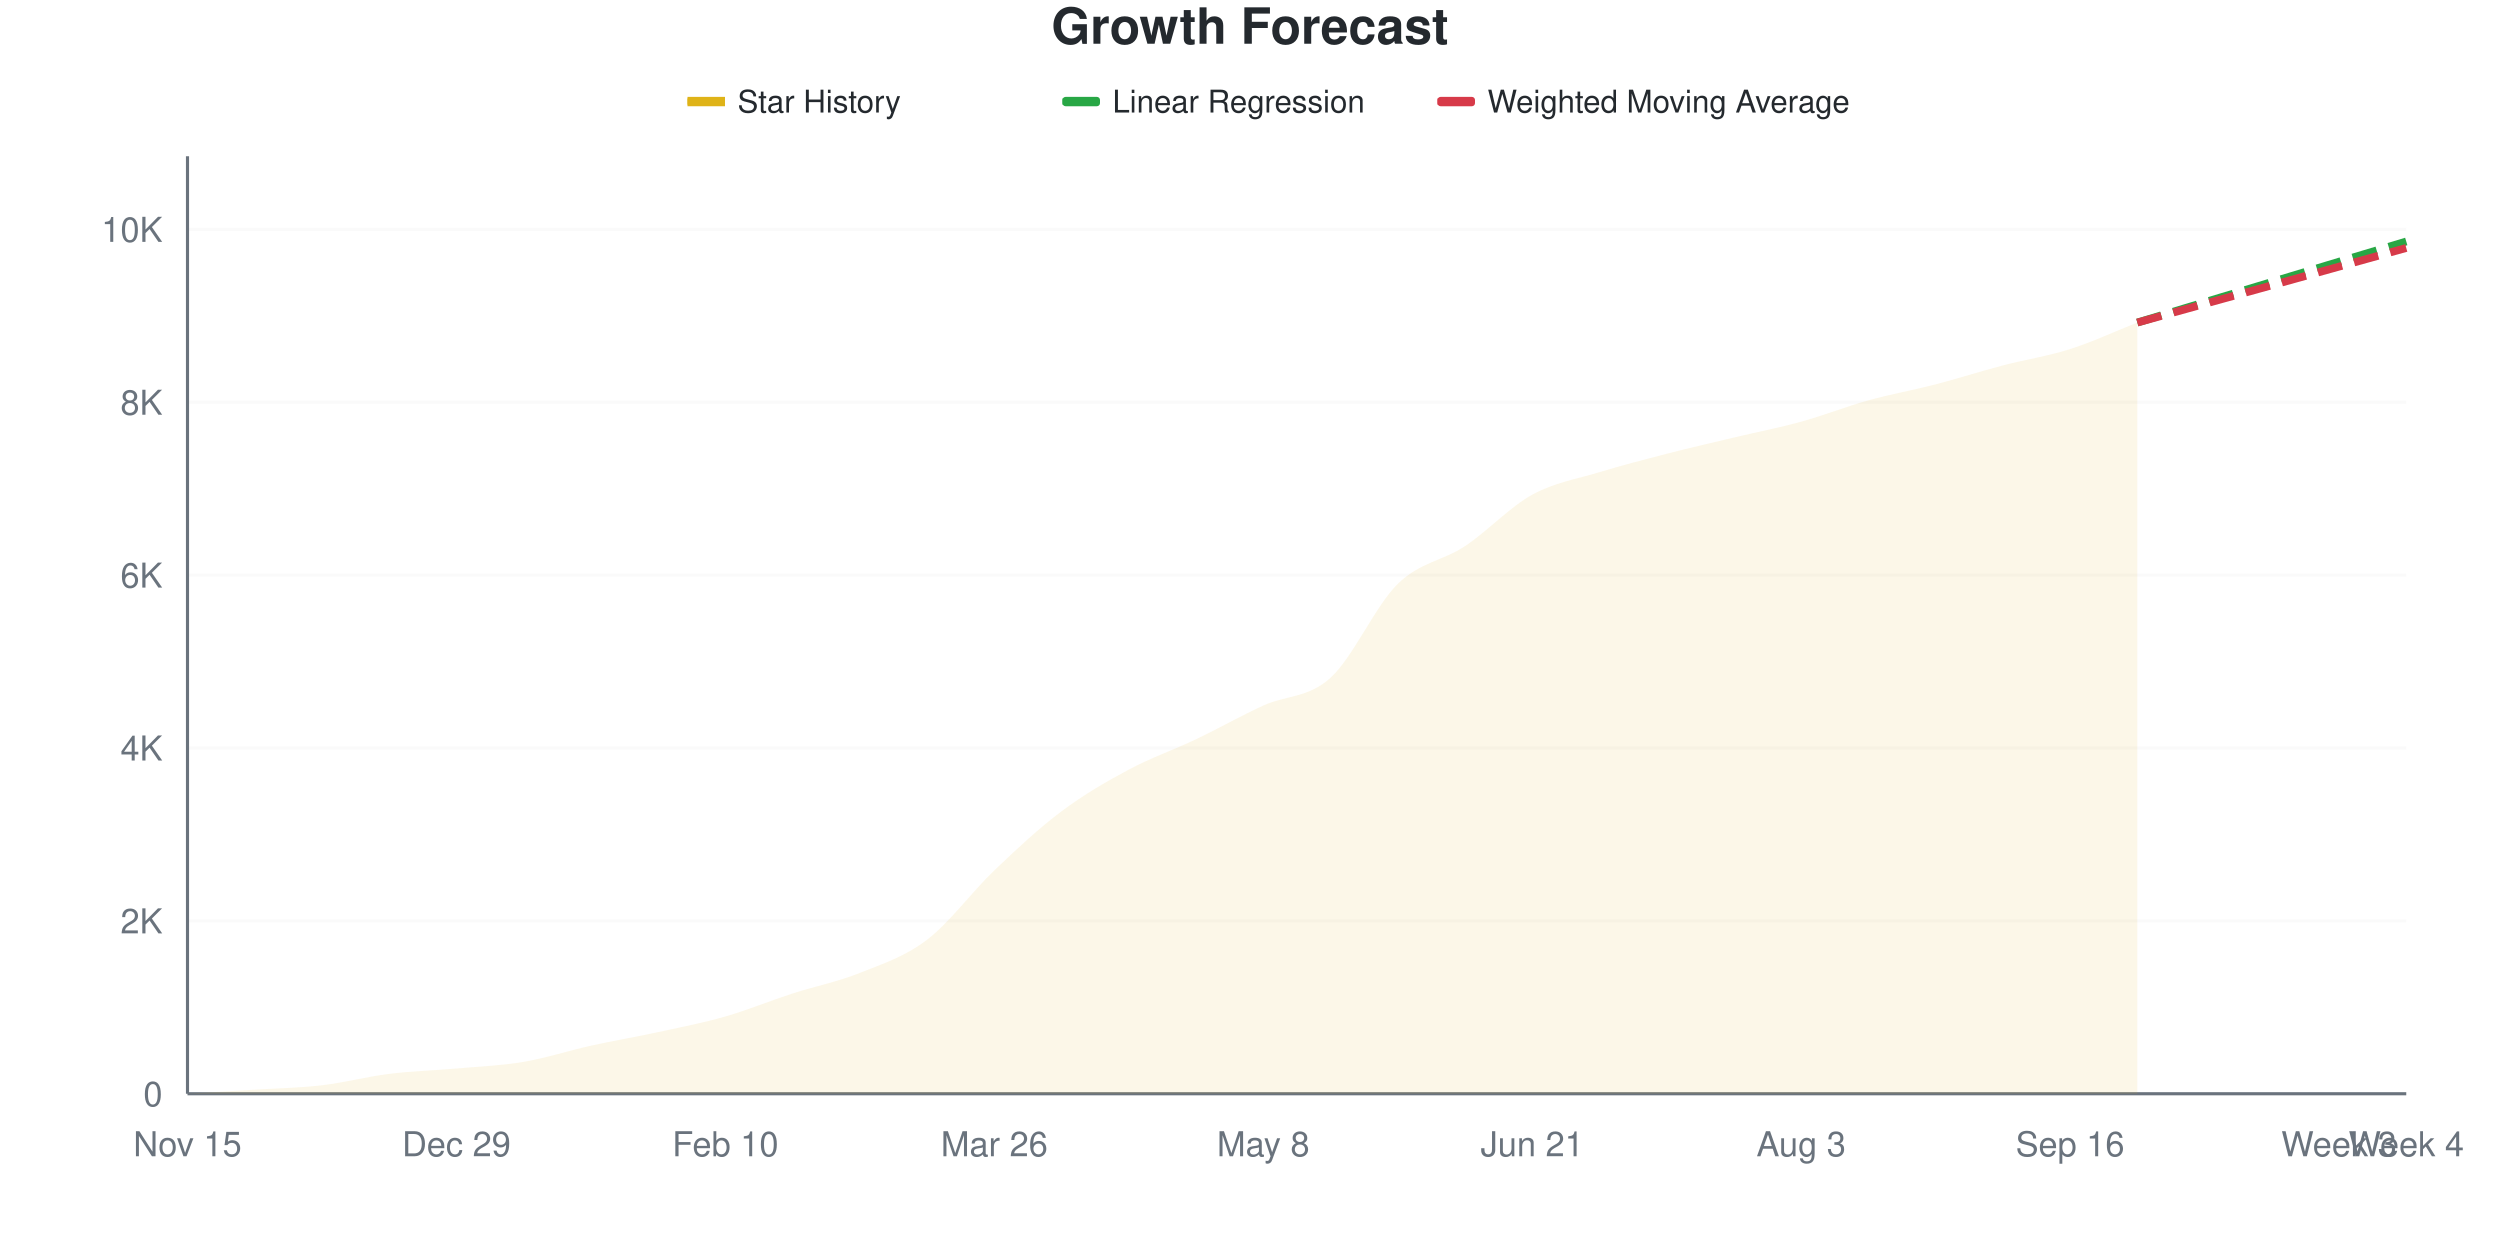
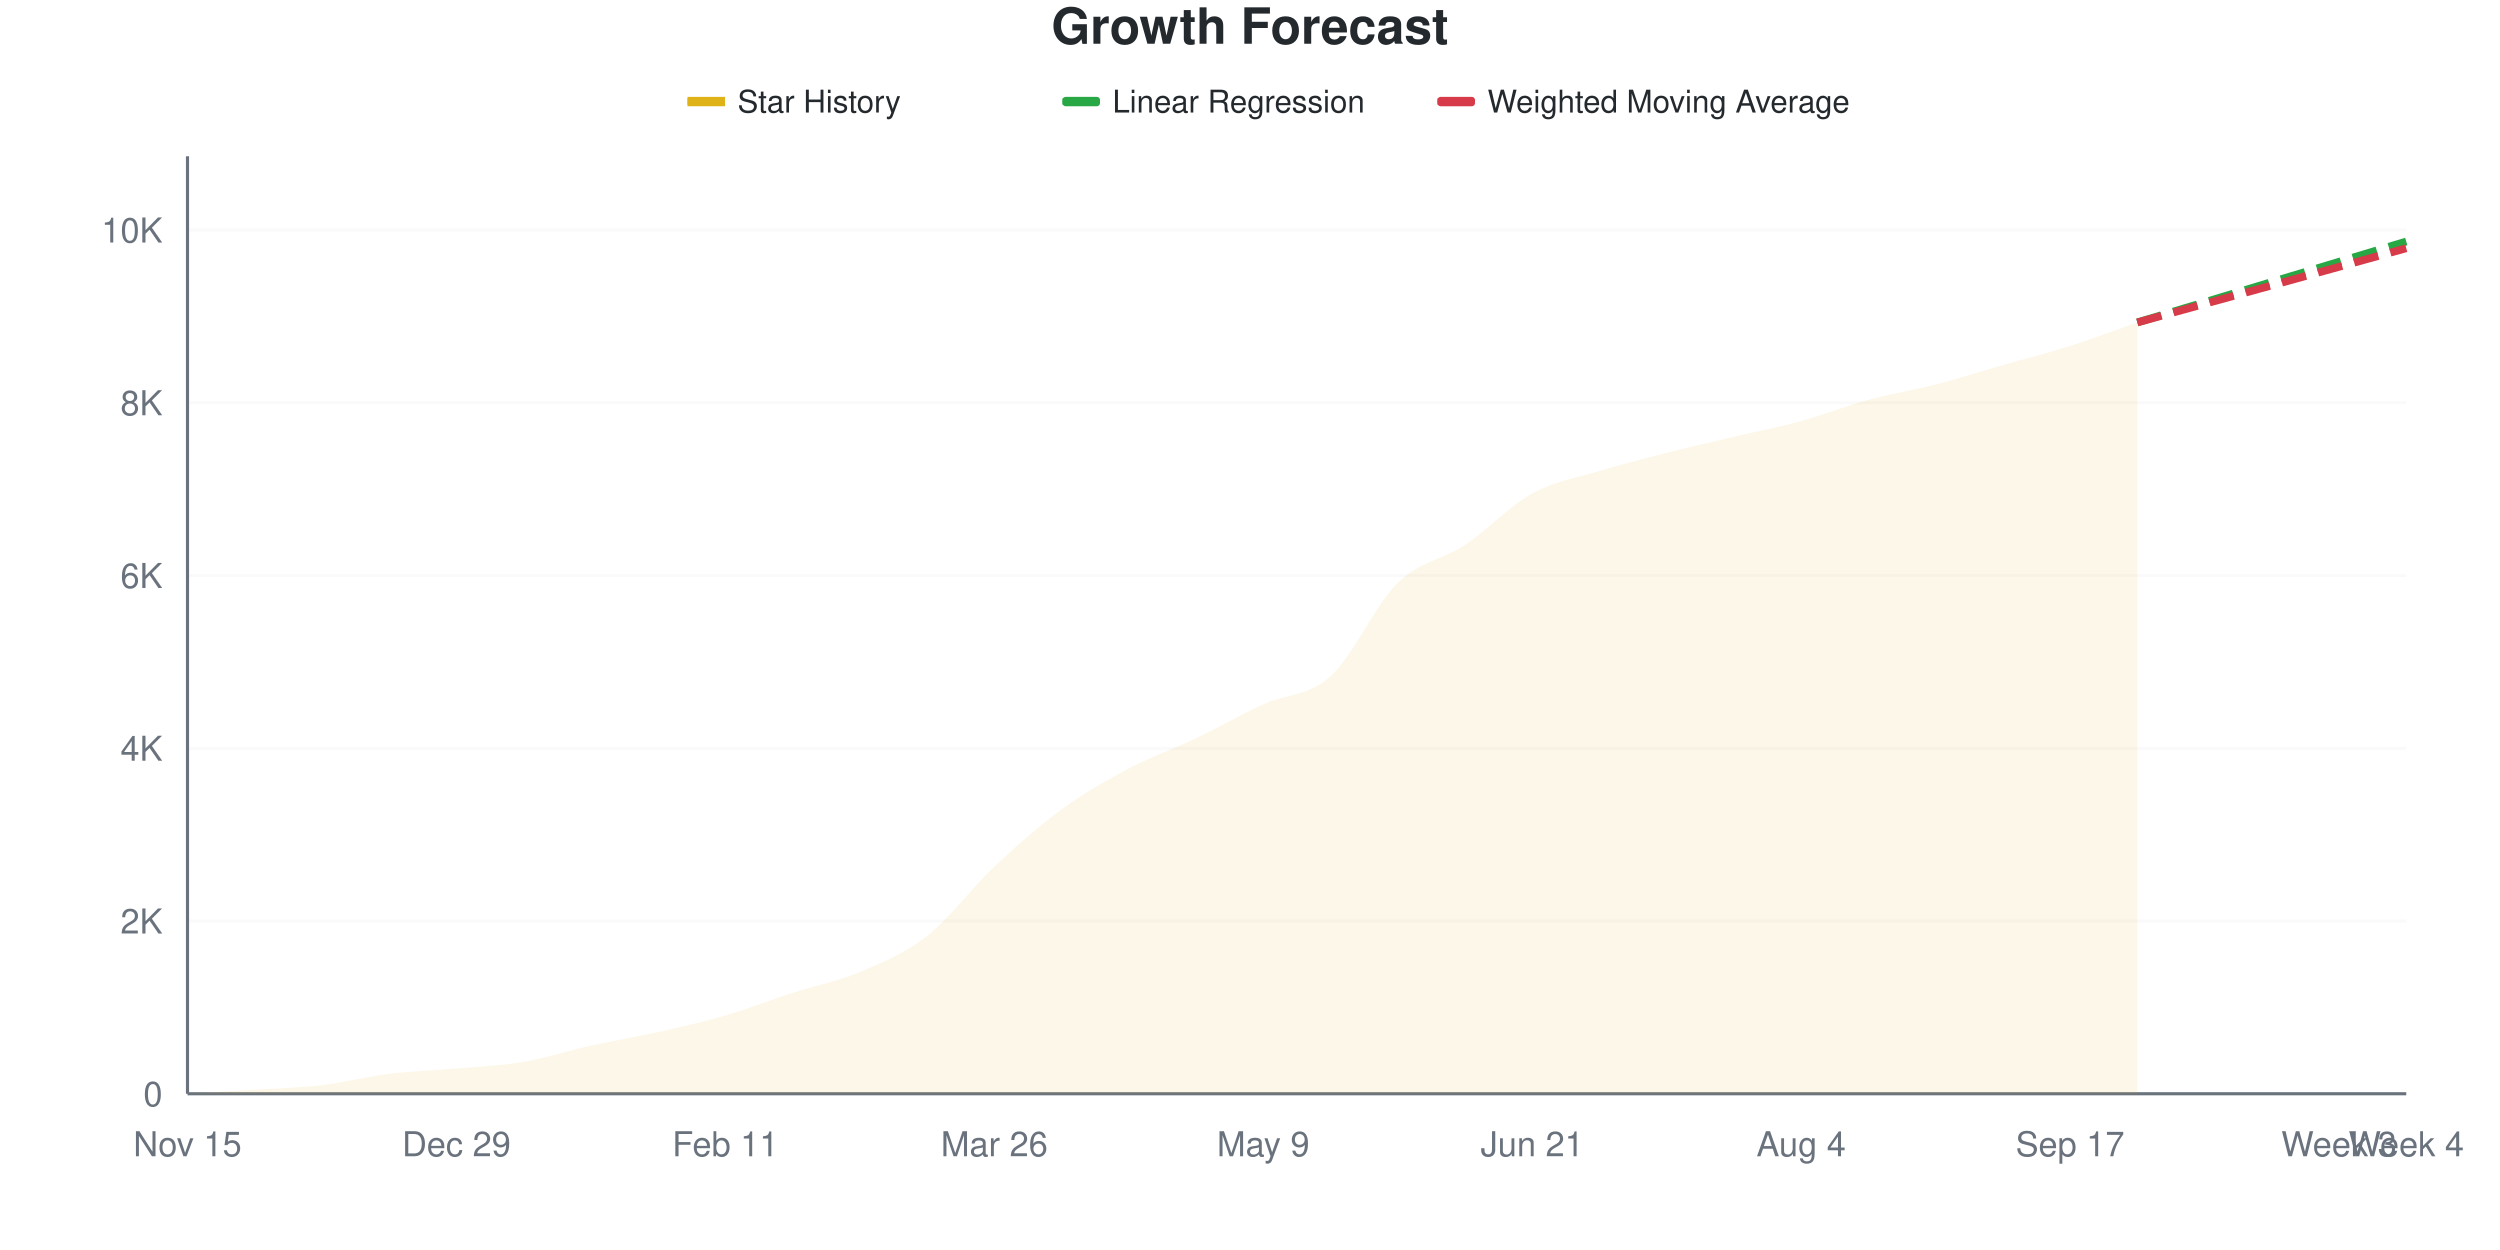
<svg xmlns="http://www.w3.org/2000/svg" viewBox="0 0 800 400" width="800" height="400">
  <style>
    @keyframes drawLine {
      to { stroke-dashoffset: 0; }
    }
    @keyframes fadeInPoint {
      from { opacity: 0; }
      to { opacity: 1; }
    }
    .data-line-0 {
      stroke-dasharray: 1035;
      stroke-dashoffset: 1035;
      animation: drawLine 2s ease-out forwards;
    }
    .data-point {
      opacity: 0;
      animation: fadeInPoint 0.5s ease-out forwards;
    }
    .chart-bg { fill: #fff; }
    .chart-text { fill: #24292e; }
    .chart-muted { fill: #6a737d; }
    .chart-grid { stroke: #eee; }
    .chart-axis { stroke: #6a737d; }
    @media (prefers-color-scheme: dark) {
      .chart-bg { fill: #0d1117; }
      .chart-text { fill: #e6edf3; }
      .chart-muted { fill: #8b949e; }
      .chart-grid { stroke: #21262d; }
      .chart-axis { stroke: #8b949e; }
    }
  </style>
  <rect width="800" height="400" class="chart-bg" />
  <text x="400" y="14" text-anchor="middle" class="chart-text" font-size="16" font-weight="bold" font-family="-apple-system, BlinkMacSystemFont, 'Segoe UI', Helvetica, Arial, sans-serif">Growth Forecast</text>
  <g class="legend">
    <rect x="220" y="31" width="12" height="3" fill="#dfb317" />
    <line x1="220" y1="32.5" x2="232" y2="32.5" stroke="#dfb317" stroke-width="2" />
    <text x="236" y="36" class="chart-text" font-size="10" font-family="-apple-system, BlinkMacSystemFont, 'Segoe UI', Helvetica, Arial, sans-serif">Star History</text>
    <rect x="340" y="31" width="12" height="3" fill="#28a745" rx="1" />
    <line x1="340" y1="32.5" x2="352" y2="32.5" stroke="#28a745" stroke-width="2" stroke-dasharray="4,2" />
    <text x="356" y="36" class="chart-text" font-size="10" font-family="-apple-system, BlinkMacSystemFont, 'Segoe UI', Helvetica, Arial, sans-serif">Linear Regression</text>
    <rect x="460" y="31" width="12" height="3" fill="#d73a49" rx="1" />
    <line x1="460" y1="32.5" x2="472" y2="32.5" stroke="#d73a49" stroke-width="2" stroke-dasharray="4,2" />
    <text x="476" y="36" class="chart-text" font-size="10" font-family="-apple-system, BlinkMacSystemFont, 'Segoe UI', Helvetica, Arial, sans-serif">Weighted Moving Average</text>
  </g>
  <g class="grid">
    <line x1="60" y1="350" x2="770" y2="350" class="chart-grid" stroke-opacity="0.3" />
    <text x="52" y="354" text-anchor="end" class="chart-muted" font-size="11" font-family="-apple-system, BlinkMacSystemFont, 'Segoe UI', Helvetica, Arial, sans-serif">0</text>
-     <line x1="60" y1="294.68" x2="770" y2="294.68" class="chart-grid" stroke-opacity="0.3" />
-     <text x="52" y="298.68" text-anchor="end" class="chart-muted" font-size="11" font-family="-apple-system, BlinkMacSystemFont, 'Segoe UI', Helvetica, Arial, sans-serif">2K</text>
-     <line x1="60" y1="239.36" x2="770" y2="239.36" class="chart-grid" stroke-opacity="0.3" />
-     <text x="52" y="243.36" text-anchor="end" class="chart-muted" font-size="11" font-family="-apple-system, BlinkMacSystemFont, 'Segoe UI', Helvetica, Arial, sans-serif">4K</text>
-     <line x1="60" y1="184.04" x2="770" y2="184.04" class="chart-grid" stroke-opacity="0.3" />
-     <text x="52" y="188.04" text-anchor="end" class="chart-muted" font-size="11" font-family="-apple-system, BlinkMacSystemFont, 'Segoe UI', Helvetica, Arial, sans-serif">6K</text>
-     <line x1="60" y1="128.72" x2="770" y2="128.72" class="chart-grid" stroke-opacity="0.3" />
-     <text x="52" y="132.72" text-anchor="end" class="chart-muted" font-size="11" font-family="-apple-system, BlinkMacSystemFont, 'Segoe UI', Helvetica, Arial, sans-serif">8K</text>
-     <line x1="60" y1="73.4" x2="770" y2="73.4" class="chart-grid" stroke-opacity="0.3" />
-     <text x="52" y="77.4" text-anchor="end" class="chart-muted" font-size="11" font-family="-apple-system, BlinkMacSystemFont, 'Segoe UI', Helvetica, Arial, sans-serif">10K</text>
+     <line x1="60" y1="294.721" x2="770" y2="294.721" class="chart-grid" stroke-opacity="0.3" />
+     <text x="52" y="298.721" text-anchor="end" class="chart-muted" font-size="11" font-family="-apple-system, BlinkMacSystemFont, 'Segoe UI', Helvetica, Arial, sans-serif">2K</text>
+     <line x1="60" y1="239.442" x2="770" y2="239.442" class="chart-grid" stroke-opacity="0.3" />
+     <text x="52" y="243.442" text-anchor="end" class="chart-muted" font-size="11" font-family="-apple-system, BlinkMacSystemFont, 'Segoe UI', Helvetica, Arial, sans-serif">4K</text>
+     <line x1="60" y1="184.163" x2="770" y2="184.163" class="chart-grid" stroke-opacity="0.3" />
+     <text x="52" y="188.163" text-anchor="end" class="chart-muted" font-size="11" font-family="-apple-system, BlinkMacSystemFont, 'Segoe UI', Helvetica, Arial, sans-serif">6K</text>
+     <line x1="60" y1="128.883" x2="770" y2="128.883" class="chart-grid" stroke-opacity="0.3" />
+     <text x="52" y="132.883" text-anchor="end" class="chart-muted" font-size="11" font-family="-apple-system, BlinkMacSystemFont, 'Segoe UI', Helvetica, Arial, sans-serif">8K</text>
+     <line x1="60" y1="73.604" x2="770" y2="73.604" class="chart-grid" stroke-opacity="0.3" />
+     <text x="52" y="77.604" text-anchor="end" class="chart-muted" font-size="11" font-family="-apple-system, BlinkMacSystemFont, 'Segoe UI', Helvetica, Arial, sans-serif">10K</text>
  </g>
  <g class="milestones">
    
  </g>
  <g class="x-axis">
    <text x="60" y="370" text-anchor="middle" class="chart-muted" font-size="11" font-family="-apple-system, BlinkMacSystemFont, 'Segoe UI', Helvetica, Arial, sans-serif">Nov 15</text>
    <text x="146.061" y="370" text-anchor="middle" class="chart-muted" font-size="11" font-family="-apple-system, BlinkMacSystemFont, 'Segoe UI', Helvetica, Arial, sans-serif">Dec 29</text>
-     <text x="232.121" y="370" text-anchor="middle" class="chart-muted" font-size="11" font-family="-apple-system, BlinkMacSystemFont, 'Segoe UI', Helvetica, Arial, sans-serif">Feb 10</text>
+     <text x="232.121" y="370" text-anchor="middle" class="chart-muted" font-size="11" font-family="-apple-system, BlinkMacSystemFont, 'Segoe UI', Helvetica, Arial, sans-serif">Feb 11</text>
    <text x="318.182" y="370" text-anchor="middle" class="chart-muted" font-size="11" font-family="-apple-system, BlinkMacSystemFont, 'Segoe UI', Helvetica, Arial, sans-serif">Mar 26</text>
-     <text x="404.242" y="370" text-anchor="middle" class="chart-muted" font-size="11" font-family="-apple-system, BlinkMacSystemFont, 'Segoe UI', Helvetica, Arial, sans-serif">May 8</text>
+     <text x="404.242" y="370" text-anchor="middle" class="chart-muted" font-size="11" font-family="-apple-system, BlinkMacSystemFont, 'Segoe UI', Helvetica, Arial, sans-serif">May 9</text>
    <text x="490.303" y="370" text-anchor="middle" class="chart-muted" font-size="11" font-family="-apple-system, BlinkMacSystemFont, 'Segoe UI', Helvetica, Arial, sans-serif">Jun 21</text>
-     <text x="576.364" y="370" text-anchor="middle" class="chart-muted" font-size="11" font-family="-apple-system, BlinkMacSystemFont, 'Segoe UI', Helvetica, Arial, sans-serif">Aug 3</text>
-     <text x="662.424" y="370" text-anchor="middle" class="chart-muted" font-size="11" font-family="-apple-system, BlinkMacSystemFont, 'Segoe UI', Helvetica, Arial, sans-serif">Sep 16</text>
+     <text x="576.364" y="370" text-anchor="middle" class="chart-muted" font-size="11" font-family="-apple-system, BlinkMacSystemFont, 'Segoe UI', Helvetica, Arial, sans-serif">Aug 4</text>
+     <text x="662.424" y="370" text-anchor="middle" class="chart-muted" font-size="11" font-family="-apple-system, BlinkMacSystemFont, 'Segoe UI', Helvetica, Arial, sans-serif">Sep 17</text>
    <text x="748.485" y="370" text-anchor="middle" class="chart-muted" font-size="11" font-family="-apple-system, BlinkMacSystemFont, 'Segoe UI', Helvetica, Arial, sans-serif">Week 3</text>
    <text x="770" y="370" text-anchor="middle" class="chart-muted" font-size="11" font-family="-apple-system, BlinkMacSystemFont, 'Segoe UI', Helvetica, Arial, sans-serif">Week 4</text>
  </g>
  <line x1="60" y1="50" x2="60" y2="350" class="chart-axis" stroke-width="1" />
  <line x1="60" y1="350" x2="770" y2="350" class="chart-axis" stroke-width="1" />
-   <path d="M60,350 L60,349.972 C67.172,349.548 74.343,349.147 81.515,348.7 C88.687,348.253 95.859,348.133 103.03,347.289 C110.202,346.446 117.374,344.533 124.545,343.638 C131.717,342.744 138.889,342.564 146.061,341.923 C153.232,341.283 160.404,341.011 167.576,339.793 C174.747,338.576 181.919,336.207 189.091,334.621 C196.263,333.035 203.434,331.837 210.606,330.278 C217.778,328.72 224.949,327.333 232.121,325.272 C239.293,323.211 246.465,320.238 253.636,317.914 C260.808,315.591 267.98,314.199 275.152,311.331 C282.323,308.464 289.495,306.177 296.667,300.71 C303.838,295.242 311.01,285.377 318.182,278.527 C325.354,271.676 332.525,264.982 339.697,259.607 C346.869,254.232 354.04,250.115 361.212,246.275 C368.384,242.435 375.556,239.982 382.727,236.566 C389.899,233.15 397.071,229.057 404.242,225.779 C411.414,222.501 418.586,223.387 425.758,216.9 C432.929,210.414 440.101,193.883 447.273,186.862 C454.444,179.84 461.616,179.532 468.788,174.774 C475.96,170.017 483.131,162.263 490.303,158.316 C497.475,154.37 504.646,153.282 511.818,151.097 C518.99,148.912 526.162,147.054 533.333,145.206 C540.505,143.357 547.677,141.716 554.848,140.006 C562.02,138.295 569.192,136.926 576.364,134.944 C583.535,132.961 590.707,130.103 597.879,128.112 C605.051,126.12 612.222,124.857 619.394,122.995 C626.566,121.132 633.737,118.818 640.909,116.937 C648.081,115.056 655.253,113.996 662.424,111.709 C669.596,109.423 676.768,106.048 683.939,103.218 L683.939,350 L60,350 Z" fill="#dfb317" fill-opacity="0.1" />
-   <path d="M60,350 L60,349.972 C67.172,349.548 74.343,349.147 81.515,348.7 C88.687,348.253 95.859,348.133 103.03,347.289 C110.202,346.446 117.374,344.533 124.545,343.638 C131.717,342.744 138.889,342.564 146.061,341.923 C153.232,341.283 160.404,341.011 167.576,339.793 C174.747,338.576 181.919,336.207 189.091,334.621 C196.263,333.035 203.434,331.837 210.606,330.278 C217.778,328.72 224.949,327.333 232.121,325.272 C239.293,323.211 246.465,320.238 253.636,317.914 C260.808,315.591 267.98,314.199 275.152,311.331 C282.323,308.464 289.495,306.177 296.667,300.71 C303.838,295.242 311.01,285.377 318.182,278.527 C325.354,271.676 332.525,264.982 339.697,259.607 C346.869,254.232 354.04,250.115 361.212,246.275 C368.384,242.435 375.556,239.982 382.727,236.566 C389.899,233.15 397.071,229.057 404.242,225.779 C411.414,222.501 418.586,223.387 425.758,216.9 C432.929,210.414 440.101,193.883 447.273,186.862 C454.444,179.84 461.616,179.532 468.788,174.774 C475.96,170.017 483.131,162.263 490.303,158.316 C497.475,154.37 504.646,153.282 511.818,151.097 C518.99,148.912 526.162,147.054 533.333,145.206 C540.505,143.357 547.677,141.716 554.848,140.006 C562.02,138.295 569.192,136.926 576.364,134.944 C583.535,132.961 590.707,130.103 597.879,128.112 C605.051,126.12 612.222,124.857 619.394,122.995 C626.566,121.132 633.737,118.818 640.909,116.937 C648.081,115.056 655.253,113.996 662.424,111.709 C669.596,109.423 676.768,106.048 683.939,103.218" fill="none" stroke="#dfb317" stroke-width="2.5" class="data-line-0" />
-   <path d="M683.939,103.218 C691.111,101.051 698.283,98.88 705.455,96.718 C712.626,94.556 719.798,92.407 726.97,90.245 C734.141,88.083 741.313,85.907 748.485,83.745 C755.657,81.583 762.828,79.43 770,77.273" fill="none" stroke="#28a745" stroke-width="2.5" stroke-dasharray="8,4" />
-   <path d="M683.939,103.218 C691.111,101.226 698.283,99.23 705.455,97.243 C712.626,95.256 719.798,93.283 726.97,91.296 C734.141,89.309 741.313,87.313 748.485,85.322 C755.657,83.33 762.828,81.339 770,79.347" fill="none" stroke="#d73a49" stroke-width="2.5" stroke-dasharray="8,4" />
+   <path d="M60,350 L60,349.972 C67.172,349.549 74.343,349.152 81.515,348.701 C88.687,348.249 95.859,348.111 103.03,347.264 C110.202,346.416 117.374,344.504 124.545,343.615 C131.717,342.726 138.889,342.565 146.061,341.929 C153.232,341.294 160.404,341.022 167.576,339.801 C174.747,338.58 181.919,336.194 189.091,334.605 C196.263,333.015 203.434,331.873 210.606,330.265 C217.778,328.658 224.949,327.05 232.121,324.959 C239.293,322.867 246.465,320.034 253.636,317.717 C260.808,315.4 267.98,314.092 275.152,311.056 C282.323,308.02 289.495,305.123 296.667,299.502 C303.838,293.882 311.01,284.08 318.182,277.336 C325.354,270.591 332.525,264.276 339.697,259.038 C346.869,253.8 354.04,249.705 361.212,245.909 C368.384,242.114 375.556,239.686 382.727,236.263 C389.899,232.84 397.071,228.676 404.242,225.373 C411.414,222.07 418.586,222.918 425.758,216.446 C432.929,209.973 440.101,193.551 447.273,186.54 C454.444,179.528 461.616,179.146 468.788,174.378 C475.96,169.61 483.131,161.876 490.303,157.933 C497.475,153.989 504.646,152.888 511.818,150.719 C518.99,148.549 526.162,146.739 533.333,144.914 C540.505,143.09 547.677,141.469 554.848,139.773 C562.02,138.078 569.192,136.715 576.364,134.743 C583.535,132.771 590.707,129.892 597.879,127.944 C605.051,125.995 612.222,124.903 619.394,123.051 C626.566,121.2 633.737,118.887 640.909,116.833 C648.081,114.778 655.253,113 662.424,110.724 C669.596,108.448 676.768,105.694 683.939,103.179 L683.939,350 L60,350 Z" fill="#dfb317" fill-opacity="0.1" />
+   <path d="M60,350 L60,349.972 C67.172,349.549 74.343,349.152 81.515,348.701 C88.687,348.249 95.859,348.111 103.03,347.264 C110.202,346.416 117.374,344.504 124.545,343.615 C131.717,342.726 138.889,342.565 146.061,341.929 C153.232,341.294 160.404,341.022 167.576,339.801 C174.747,338.58 181.919,336.194 189.091,334.605 C196.263,333.015 203.434,331.873 210.606,330.265 C217.778,328.658 224.949,327.05 232.121,324.959 C239.293,322.867 246.465,320.034 253.636,317.717 C260.808,315.4 267.98,314.092 275.152,311.056 C282.323,308.02 289.495,305.123 296.667,299.502 C303.838,293.882 311.01,284.08 318.182,277.336 C325.354,270.591 332.525,264.276 339.697,259.038 C346.869,253.8 354.04,249.705 361.212,245.909 C368.384,242.114 375.556,239.686 382.727,236.263 C389.899,232.84 397.071,228.676 404.242,225.373 C411.414,222.07 418.586,222.918 425.758,216.446 C432.929,209.973 440.101,193.551 447.273,186.54 C454.444,179.528 461.616,179.146 468.788,174.378 C475.96,169.61 483.131,161.876 490.303,157.933 C497.475,153.989 504.646,152.888 511.818,150.719 C518.99,148.549 526.162,146.739 533.333,144.914 C540.505,143.09 547.677,141.469 554.848,139.773 C562.02,138.078 569.192,136.715 576.364,134.743 C583.535,132.771 590.707,129.892 597.879,127.944 C605.051,125.995 612.222,124.903 619.394,123.051 C626.566,121.2 633.737,118.887 640.909,116.833 C648.081,114.778 655.253,113 662.424,110.724 C669.596,108.448 676.768,105.694 683.939,103.179" fill="none" stroke="#dfb317" stroke-width="2.5" class="data-line-0" />
+   <path d="M683.939,103.179 C691.111,101.023 698.283,98.867 705.455,96.711 C712.626,94.555 719.798,92.399 726.97,90.243 C734.141,88.087 741.313,85.936 748.485,83.776 C755.657,81.615 762.828,79.445 770,77.28" fill="none" stroke="#28a745" stroke-width="2.5" stroke-dasharray="8,4" />
+   <path d="M683.939,103.179 C691.111,101.198 698.283,99.212 705.455,97.236 C712.626,95.26 719.798,93.297 726.97,91.321 C734.141,89.345 741.313,87.359 748.485,85.379 C755.657,83.398 762.828,81.417 770,79.436" fill="none" stroke="#d73a49" stroke-width="2.5" stroke-dasharray="8,4" />
  <g class="points">
    <circle cx="60" cy="349.972" r="4" fill="#dfb317" class="data-point" style="animation-delay: 1.50s" />
-     <circle cx="81.515" cy="348.7" r="4" fill="#dfb317" class="data-point" style="animation-delay: 1.55s" />
-     <circle cx="103.03" cy="347.289" r="4" fill="#dfb317" class="data-point" style="animation-delay: 1.60s" />
-     <circle cx="124.545" cy="343.638" r="4" fill="#dfb317" class="data-point" style="animation-delay: 1.65s" />
-     <circle cx="146.061" cy="341.923" r="4" fill="#dfb317" class="data-point" style="animation-delay: 1.70s" />
-     <circle cx="167.576" cy="339.793" r="4" fill="#dfb317" class="data-point" style="animation-delay: 1.75s" />
-     <circle cx="189.091" cy="334.621" r="4" fill="#dfb317" class="data-point" style="animation-delay: 1.80s" />
-     <circle cx="210.606" cy="330.278" r="4" fill="#dfb317" class="data-point" style="animation-delay: 1.85s" />
-     <circle cx="232.121" cy="325.272" r="4" fill="#dfb317" class="data-point" style="animation-delay: 1.90s" />
-     <circle cx="253.636" cy="317.914" r="4" fill="#dfb317" class="data-point" style="animation-delay: 1.95s" />
-     <circle cx="275.152" cy="311.331" r="4" fill="#dfb317" class="data-point" style="animation-delay: 2.00s" />
-     <circle cx="296.667" cy="300.71" r="4" fill="#dfb317" class="data-point" style="animation-delay: 2.05s" />
-     <circle cx="318.182" cy="278.527" r="4" fill="#dfb317" class="data-point" style="animation-delay: 2.10s" />
-     <circle cx="339.697" cy="259.607" r="4" fill="#dfb317" class="data-point" style="animation-delay: 2.15s" />
-     <circle cx="361.212" cy="246.275" r="4" fill="#dfb317" class="data-point" style="animation-delay: 2.20s" />
-     <circle cx="382.727" cy="236.566" r="4" fill="#dfb317" class="data-point" style="animation-delay: 2.25s" />
-     <circle cx="404.242" cy="225.779" r="4" fill="#dfb317" class="data-point" style="animation-delay: 2.30s" />
-     <circle cx="425.758" cy="216.9" r="4" fill="#dfb317" class="data-point" style="animation-delay: 2.35s" />
-     <circle cx="447.273" cy="186.862" r="4" fill="#dfb317" class="data-point" style="animation-delay: 2.40s" />
-     <circle cx="468.788" cy="174.774" r="4" fill="#dfb317" class="data-point" style="animation-delay: 2.45s" />
-     <circle cx="490.303" cy="158.316" r="4" fill="#dfb317" class="data-point" style="animation-delay: 2.50s" />
-     <circle cx="511.818" cy="151.097" r="4" fill="#dfb317" class="data-point" style="animation-delay: 2.55s" />
-     <circle cx="533.333" cy="145.206" r="4" fill="#dfb317" class="data-point" style="animation-delay: 2.60s" />
-     <circle cx="554.848" cy="140.006" r="4" fill="#dfb317" class="data-point" style="animation-delay: 2.65s" />
-     <circle cx="576.364" cy="134.944" r="4" fill="#dfb317" class="data-point" style="animation-delay: 2.70s" />
-     <circle cx="597.879" cy="128.112" r="4" fill="#dfb317" class="data-point" style="animation-delay: 2.75s" />
-     <circle cx="619.394" cy="122.995" r="4" fill="#dfb317" class="data-point" style="animation-delay: 2.80s" />
-     <circle cx="640.909" cy="116.937" r="4" fill="#dfb317" class="data-point" style="animation-delay: 2.85s" />
-     <circle cx="662.424" cy="111.709" r="4" fill="#dfb317" class="data-point" style="animation-delay: 2.90s" />
-     <circle cx="683.939" cy="103.218" r="4" fill="#dfb317" class="data-point" style="animation-delay: 2.95s" />
+     <circle cx="81.515" cy="348.701" r="4" fill="#dfb317" class="data-point" style="animation-delay: 1.55s" />
+     <circle cx="103.03" cy="347.264" r="4" fill="#dfb317" class="data-point" style="animation-delay: 1.60s" />
+     <circle cx="124.545" cy="343.615" r="4" fill="#dfb317" class="data-point" style="animation-delay: 1.65s" />
+     <circle cx="146.061" cy="341.929" r="4" fill="#dfb317" class="data-point" style="animation-delay: 1.70s" />
+     <circle cx="167.576" cy="339.801" r="4" fill="#dfb317" class="data-point" style="animation-delay: 1.75s" />
+     <circle cx="189.091" cy="334.605" r="4" fill="#dfb317" class="data-point" style="animation-delay: 1.80s" />
+     <circle cx="210.606" cy="330.265" r="4" fill="#dfb317" class="data-point" style="animation-delay: 1.85s" />
+     <circle cx="232.121" cy="324.959" r="4" fill="#dfb317" class="data-point" style="animation-delay: 1.90s" />
+     <circle cx="253.636" cy="317.717" r="4" fill="#dfb317" class="data-point" style="animation-delay: 1.95s" />
+     <circle cx="275.152" cy="311.056" r="4" fill="#dfb317" class="data-point" style="animation-delay: 2.00s" />
+     <circle cx="296.667" cy="299.502" r="4" fill="#dfb317" class="data-point" style="animation-delay: 2.05s" />
+     <circle cx="318.182" cy="277.336" r="4" fill="#dfb317" class="data-point" style="animation-delay: 2.10s" />
+     <circle cx="339.697" cy="259.038" r="4" fill="#dfb317" class="data-point" style="animation-delay: 2.15s" />
+     <circle cx="361.212" cy="245.909" r="4" fill="#dfb317" class="data-point" style="animation-delay: 2.20s" />
+     <circle cx="382.727" cy="236.263" r="4" fill="#dfb317" class="data-point" style="animation-delay: 2.25s" />
+     <circle cx="404.242" cy="225.373" r="4" fill="#dfb317" class="data-point" style="animation-delay: 2.30s" />
+     <circle cx="425.758" cy="216.446" r="4" fill="#dfb317" class="data-point" style="animation-delay: 2.35s" />
+     <circle cx="447.273" cy="186.54" r="4" fill="#dfb317" class="data-point" style="animation-delay: 2.40s" />
+     <circle cx="468.788" cy="174.378" r="4" fill="#dfb317" class="data-point" style="animation-delay: 2.45s" />
+     <circle cx="490.303" cy="157.933" r="4" fill="#dfb317" class="data-point" style="animation-delay: 2.50s" />
+     <circle cx="511.818" cy="150.719" r="4" fill="#dfb317" class="data-point" style="animation-delay: 2.55s" />
+     <circle cx="533.333" cy="144.914" r="4" fill="#dfb317" class="data-point" style="animation-delay: 2.60s" />
+     <circle cx="554.848" cy="139.773" r="4" fill="#dfb317" class="data-point" style="animation-delay: 2.65s" />
+     <circle cx="576.364" cy="134.743" r="4" fill="#dfb317" class="data-point" style="animation-delay: 2.70s" />
+     <circle cx="597.879" cy="127.944" r="4" fill="#dfb317" class="data-point" style="animation-delay: 2.75s" />
+     <circle cx="619.394" cy="123.051" r="4" fill="#dfb317" class="data-point" style="animation-delay: 2.80s" />
+     <circle cx="640.909" cy="116.833" r="4" fill="#dfb317" class="data-point" style="animation-delay: 2.85s" />
+     <circle cx="662.424" cy="110.724" r="4" fill="#dfb317" class="data-point" style="animation-delay: 2.90s" />
+     <circle cx="683.939" cy="103.179" r="4" fill="#dfb317" class="data-point" style="animation-delay: 2.95s" />
  </g>
</svg>
